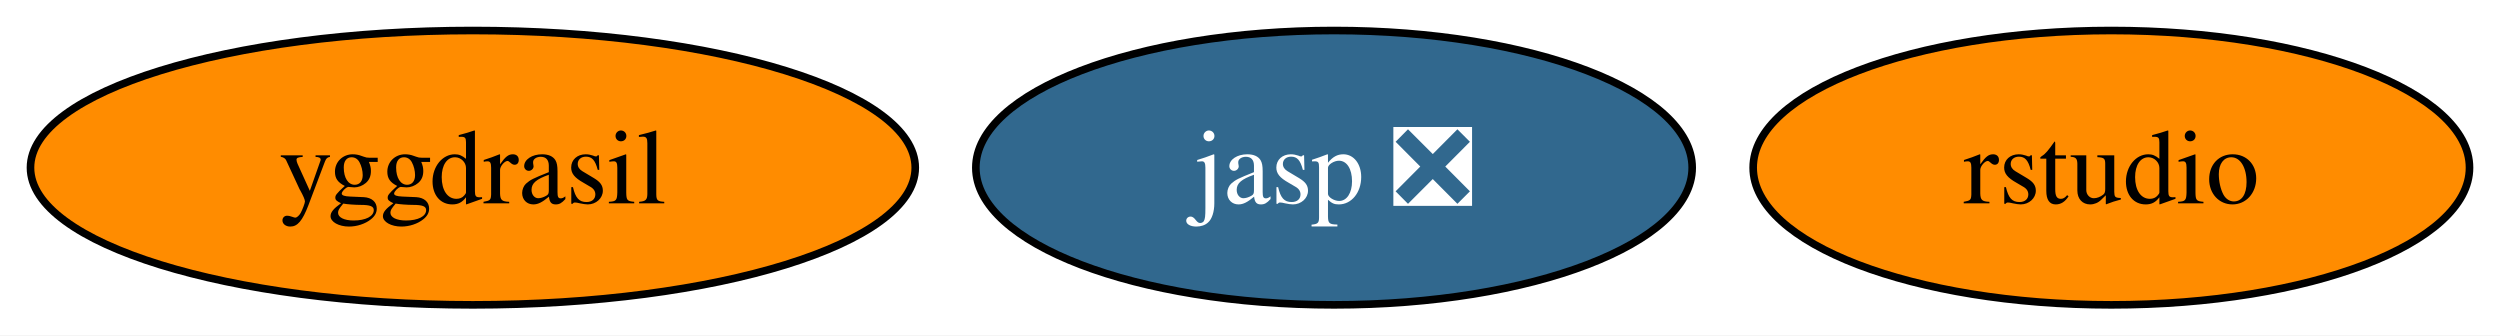
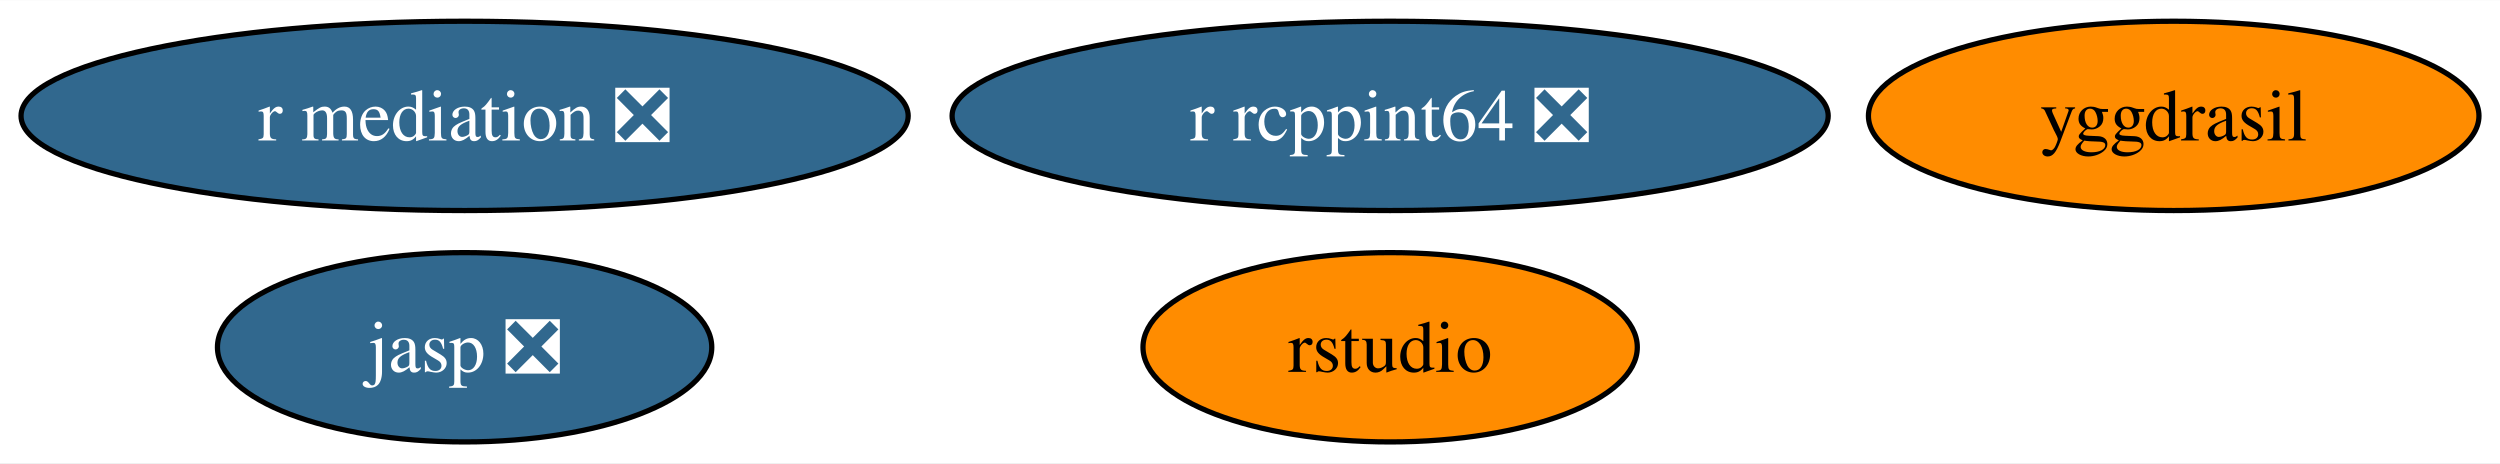
- <svg xmlns="http://www.w3.org/2000/svg" xmlns:xlink="http://www.w3.org/1999/xlink" width="328pt" height="44pt" viewBox="0.00 0.00 328.05 44.00">
-   <g id="graph0" class="graph" transform="scale(1 1) rotate(0) translate(4 40)">
-     <polygon fill="white" stroke="none" points="-4,4 -4,-40 324.05,-40 324.05,4 -4,4" />
+ <svg xmlns="http://www.w3.org/2000/svg" xmlns:xlink="http://www.w3.org/1999/xlink" width="475pt" height="88pt" viewBox="0.00 0.00 475.40 88.00">
+   <g id="graph0" class="graph" transform="scale(1 1) rotate(0) translate(4 84)">
+     <polygon fill="white" stroke="none" points="-4,4 -4,-84 471.4,-84 471.4,4 -4,4" />
    <g id="node1" class="node">
      <g id="a_node1">
        <a xlink:href="https://github.com/conda-forge/yggdrasil-feedstock" xlink:title="yggdrasil">
-           <ellipse fill="#ff8c00" stroke="black" cx="58.05" cy="-18" rx="58.05" ry="18" />
-           <text text-anchor="middle" x="58.05" y="-13.32" font-family="Times,serif" font-size="14.00">yggdrasil</text>
+           <ellipse fill="#ff8c00" stroke="black" cx="409.35" cy="-62" rx="58.05" ry="18" />
+           <text text-anchor="middle" x="409.35" y="-57.33" font-family="Times,serif" font-size="14.00">yggdrasil</text>
        </a>
      </g>
    </g>
    <g id="node2" class="node">
      <g id="a_node2">
        <a xlink:href="https://github.com/conda-forge/jasp-feedstock/pull/22" xlink:title="jasp ❎">
-           <ellipse fill="#31688e" stroke="black" cx="171.05" cy="-18" rx="47" ry="18" />
-           <text text-anchor="middle" x="171.05" y="-13.32" font-family="Times,serif" font-size="14.00" fill="white">jasp ❎</text>
+           <ellipse fill="#31688e" stroke="black" cx="84.35" cy="-18" rx="47" ry="18" />
+           <text text-anchor="middle" x="84.35" y="-13.32" font-family="Times,serif" font-size="14.00" fill="white">jasp ❎</text>
        </a>
      </g>
    </g>
    <g id="node3" class="node">
      <g id="a_node3">
        <a xlink:href="https://github.com/conda-forge/rstudio-feedstock" xlink:title="rstudio">
-           <ellipse fill="#ff8c00" stroke="black" cx="273.05" cy="-18" rx="47" ry="18" />
-           <text text-anchor="middle" x="273.05" y="-13.32" font-family="Times,serif" font-size="14.00">rstudio</text>
+           <ellipse fill="#ff8c00" stroke="black" cx="260.35" cy="-18" rx="47" ry="18" />
+           <text text-anchor="middle" x="260.35" y="-13.32" font-family="Times,serif" font-size="14.00">rstudio</text>
+         </a>
+       </g>
+     </g>
+     <g id="node4" class="node">
+       <g id="a_node4">
+         <a xlink:href="https://github.com/conda-forge/r-mediation-feedstock/pull/2" xlink:title="r mediation ❎">
+           <ellipse fill="#31688e" stroke="black" cx="84.35" cy="-62" rx="84.35" ry="18" />
+           <text text-anchor="middle" x="84.35" y="-57.33" font-family="Times,serif" font-size="14.00" fill="white">r mediation ❎</text>
+         </a>
+       </g>
+     </g>
+     <g id="node5" class="node">
+       <g id="a_node5">
+         <a xlink:href="https://github.com/conda-forge/r-rcppint64-feedstock/pull/2" xlink:title="r rcppint64 ❎">
+           <ellipse fill="#31688e" stroke="black" cx="260.35" cy="-62" rx="83.3" ry="18" />
+           <text text-anchor="middle" x="260.35" y="-57.33" font-family="Times,serif" font-size="14.00" fill="white">r rcppint64 ❎</text>
        </a>
      </g>
    </g>
  </g>
</svg>
